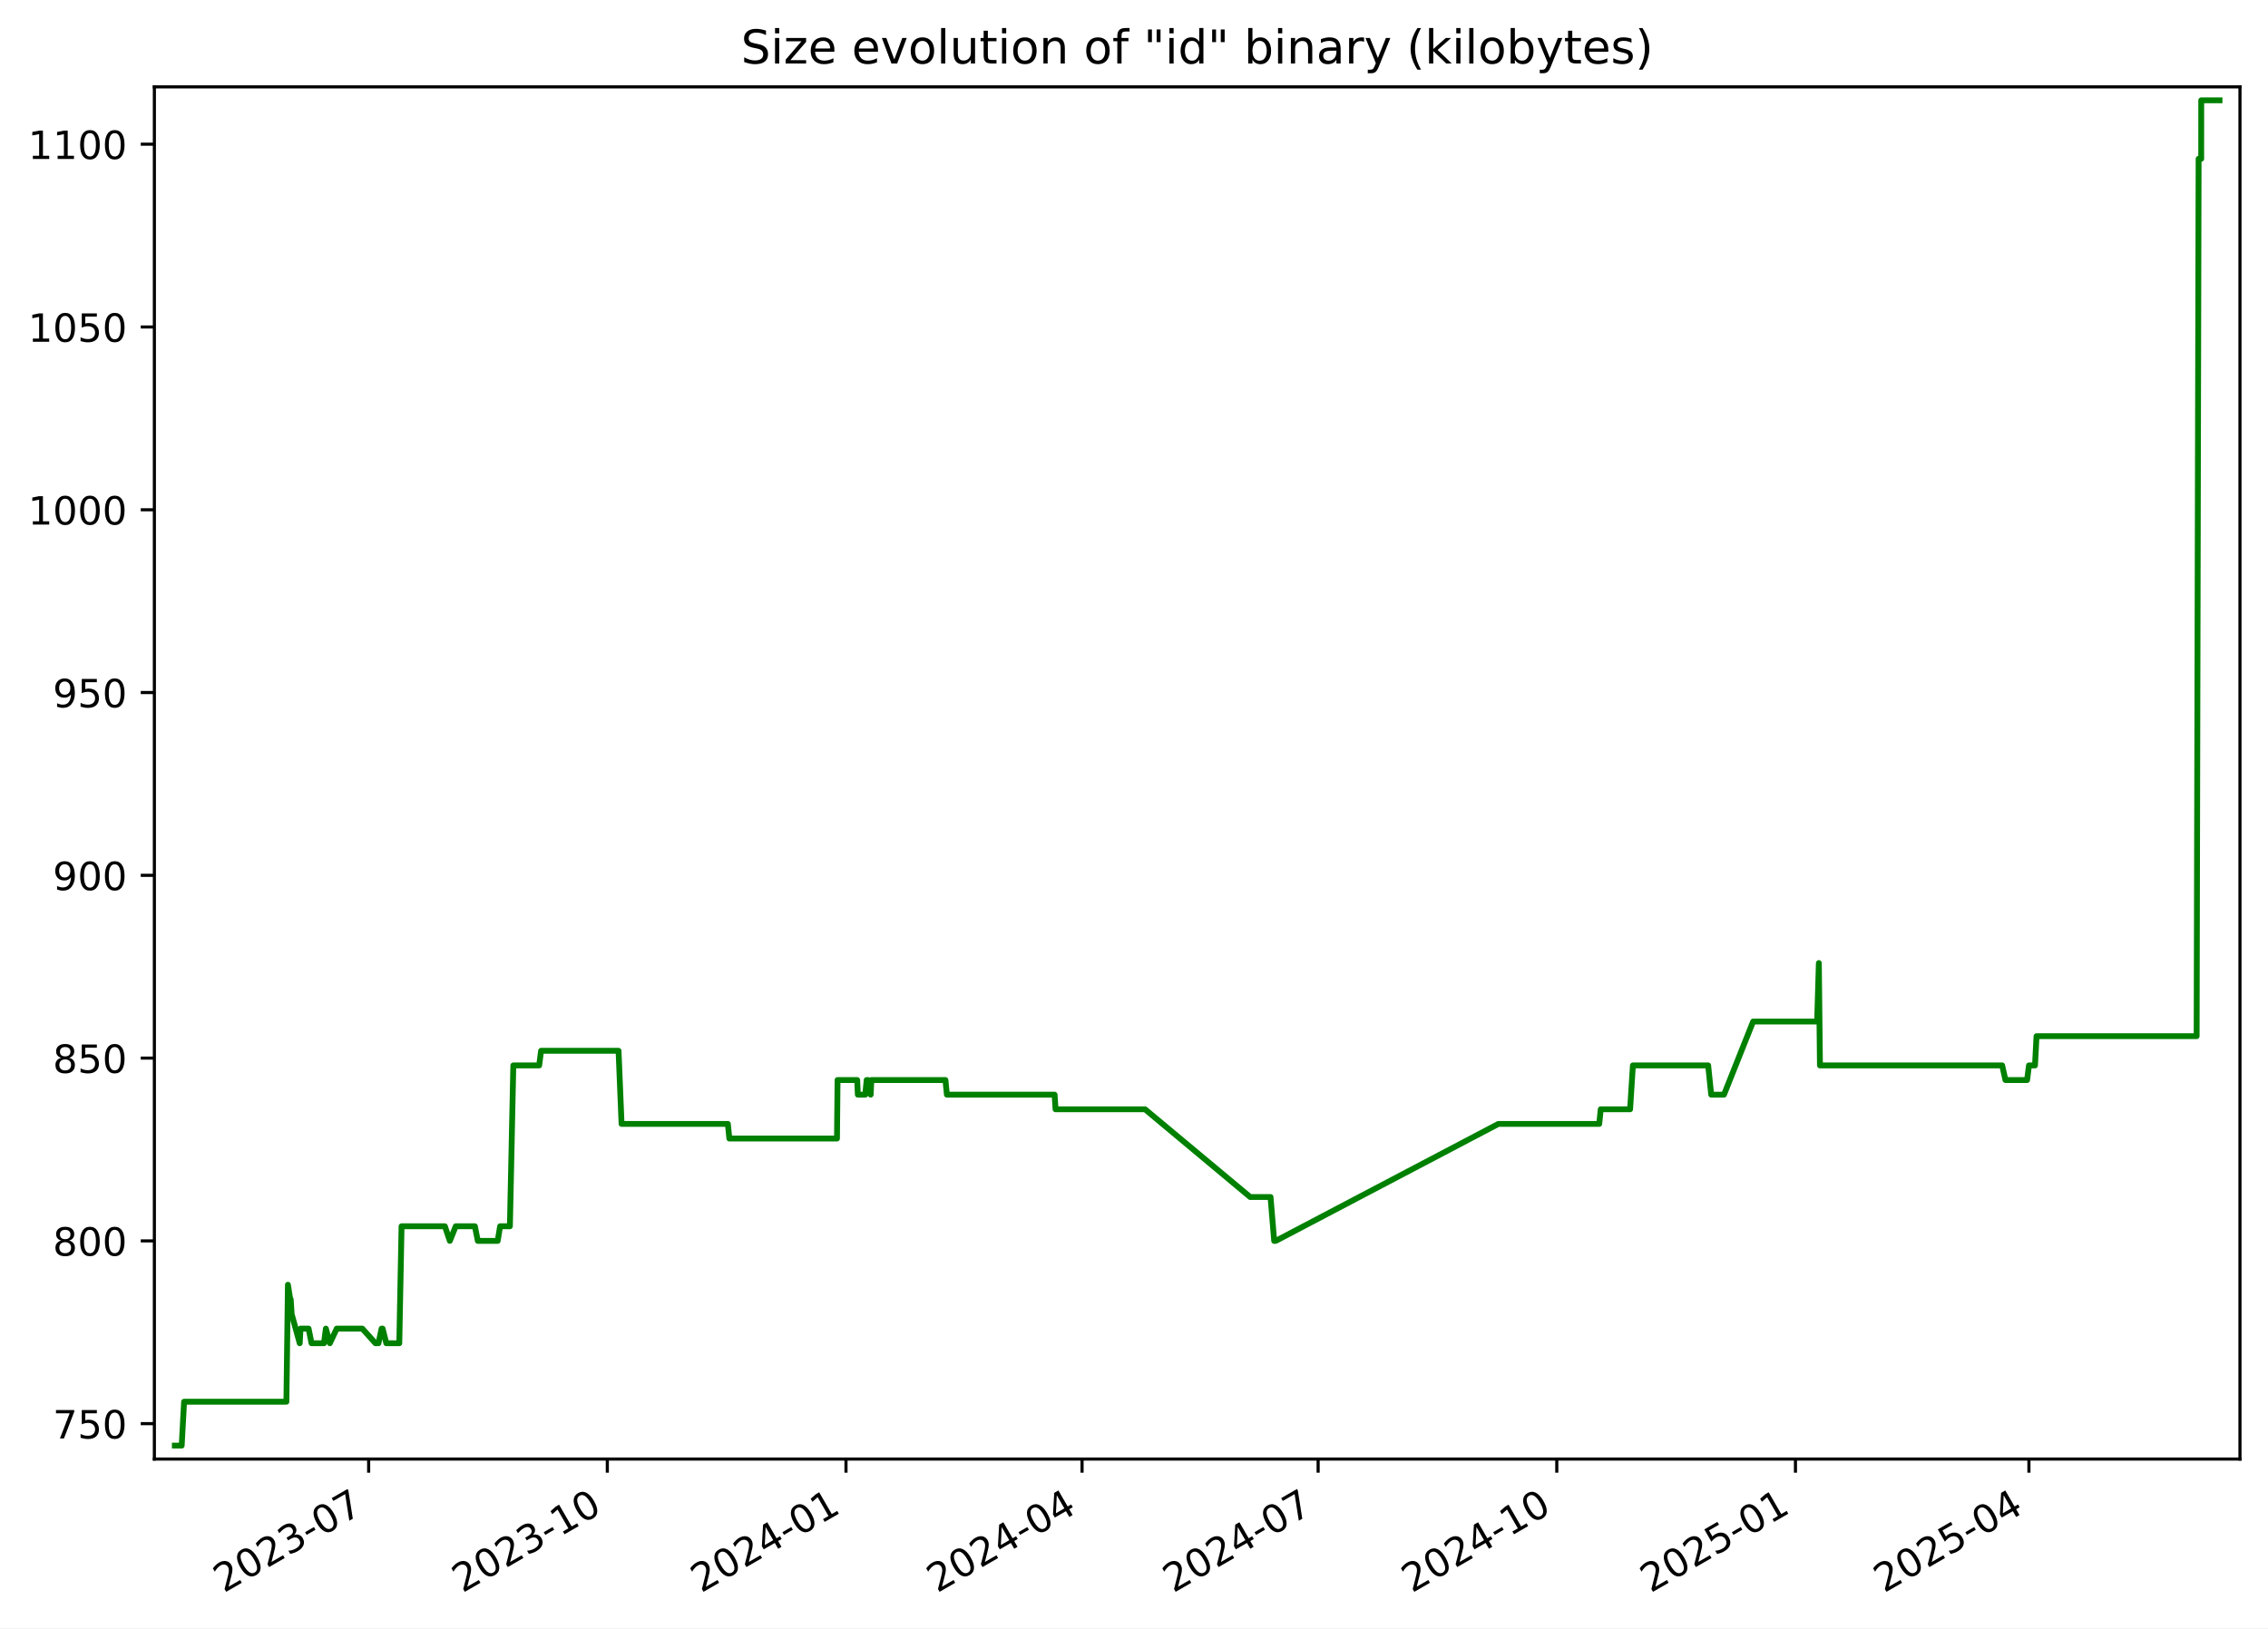
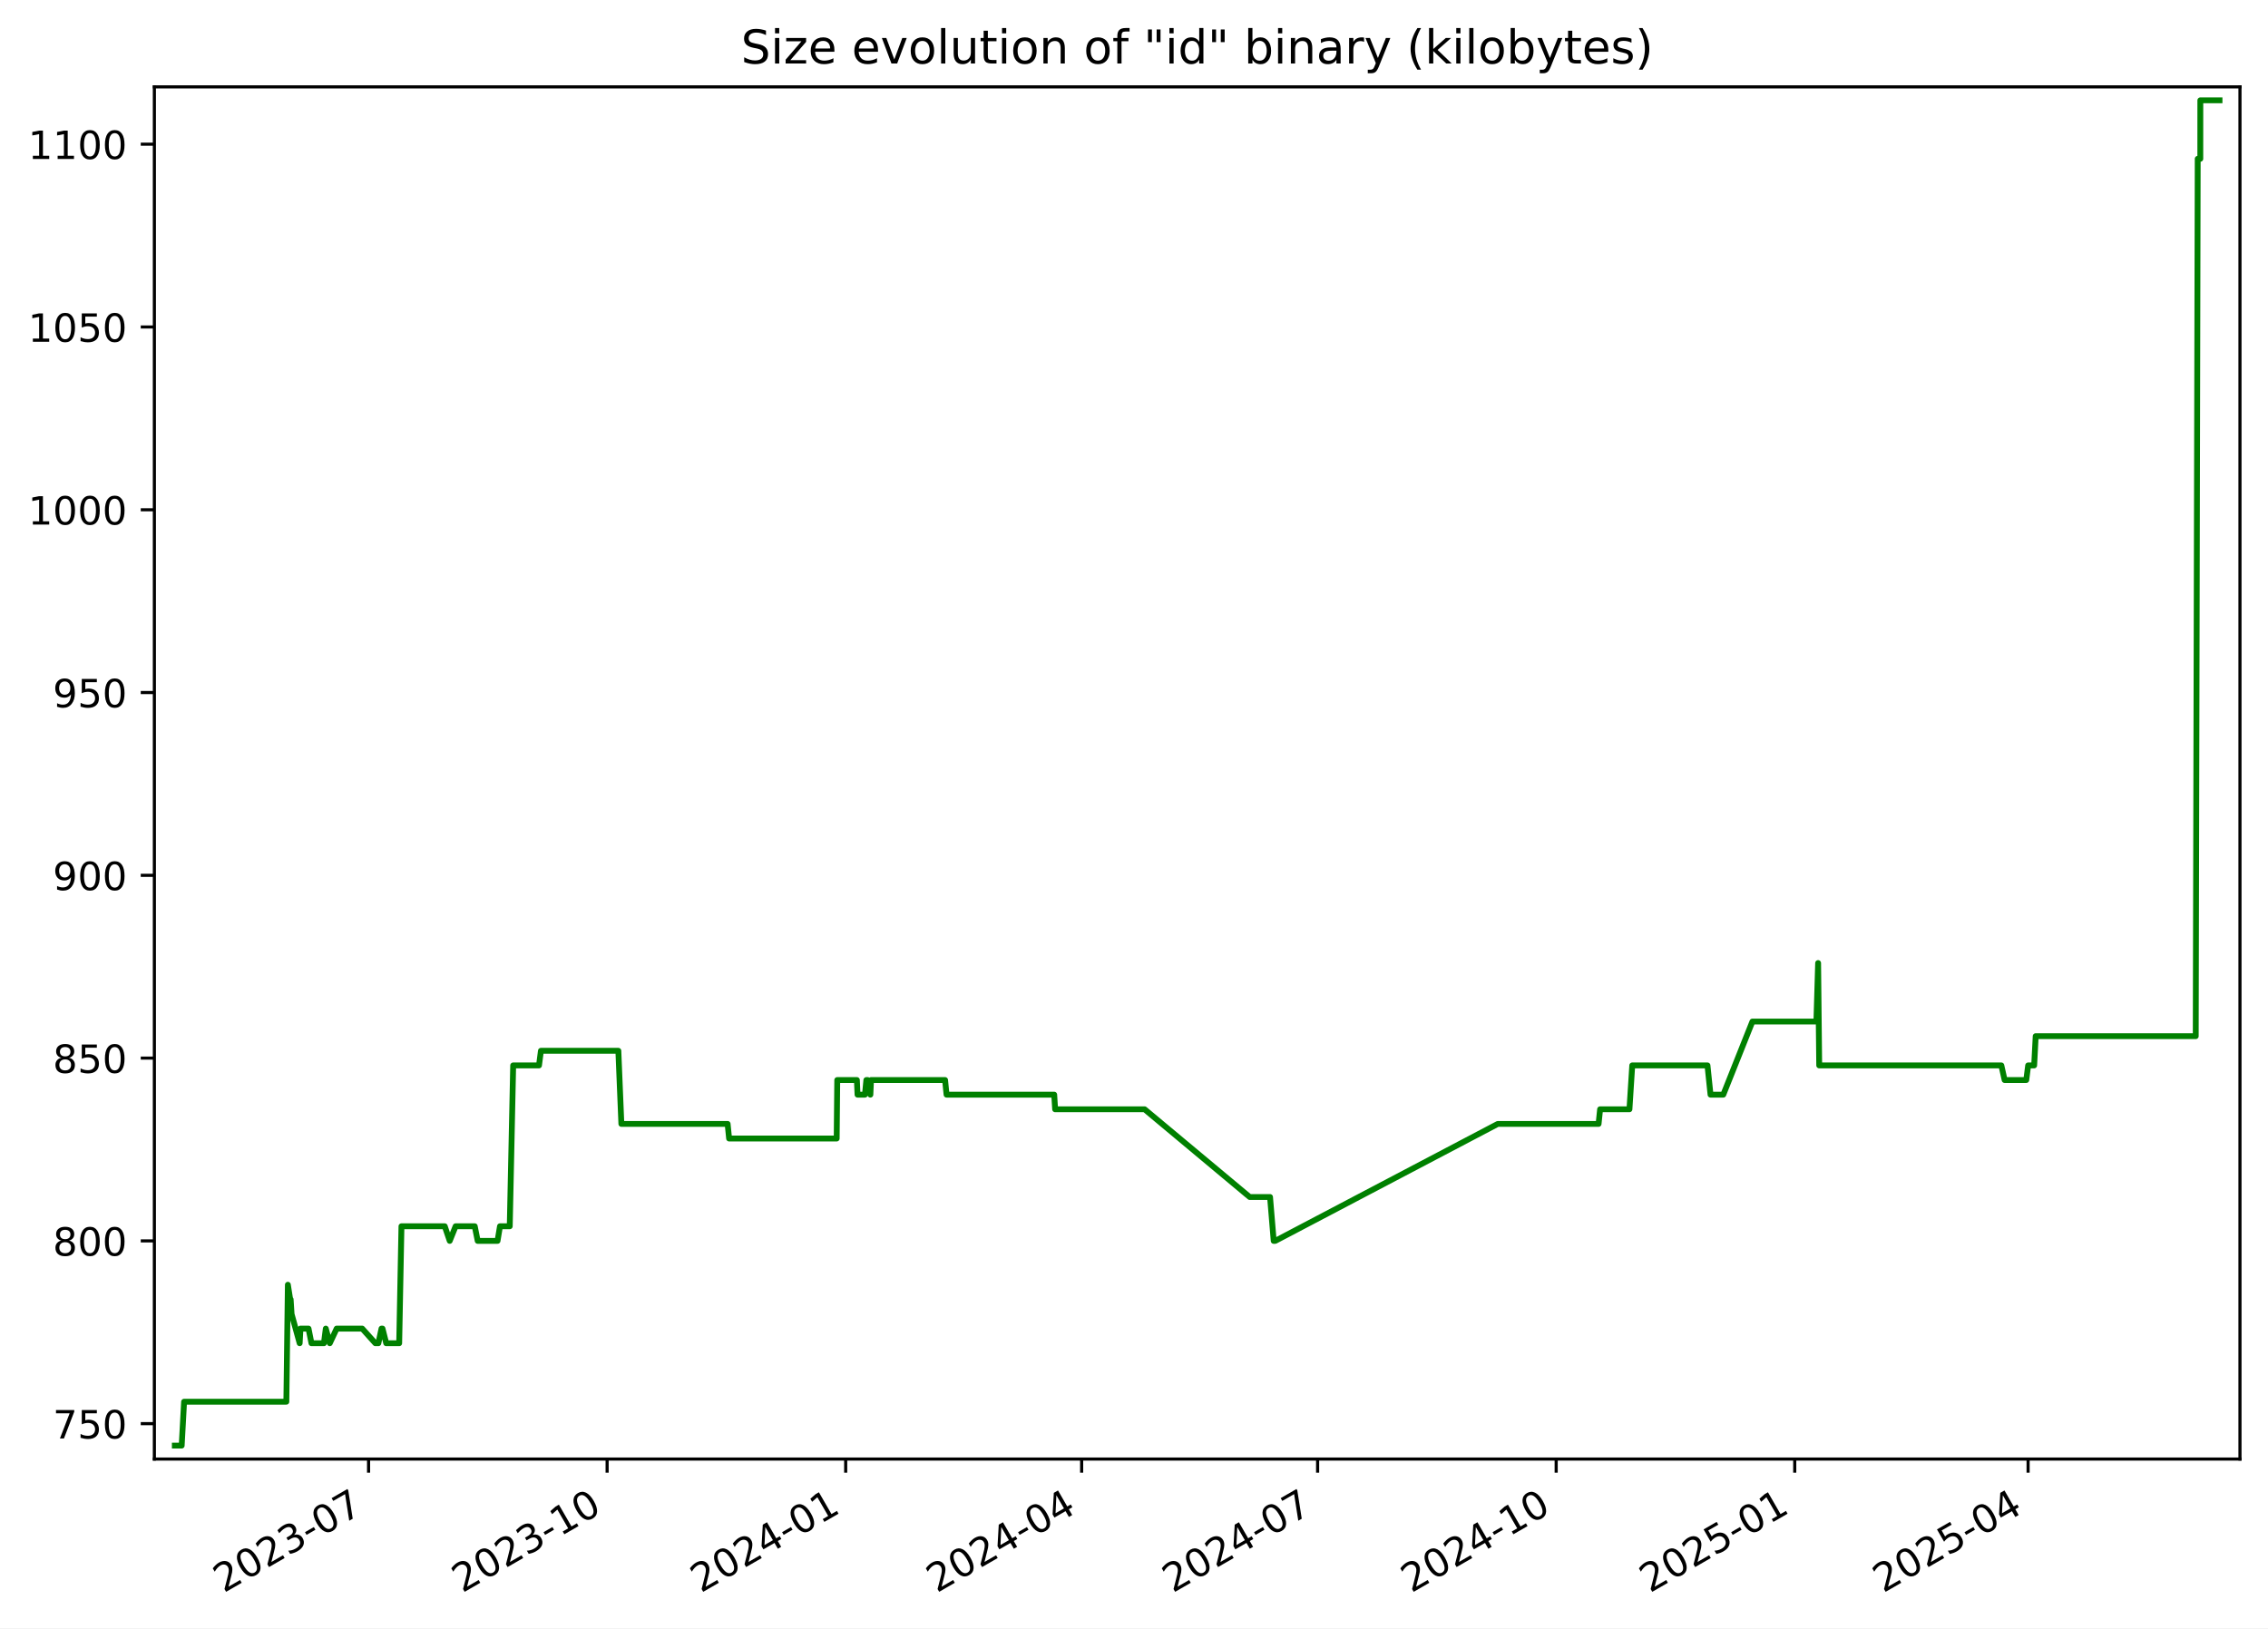
<svg xmlns="http://www.w3.org/2000/svg" xmlns:xlink="http://www.w3.org/1999/xlink" width="582.53pt" height="418.303pt" viewBox="0 0 582.53 418.303" version="1.1">
  <defs>
    <style type="text/css">*{stroke-linejoin: round; stroke-linecap: butt}</style>
  </defs>
  <g id="figure_1">
    <g id="patch_1">
      <path d="M -0 418.303  L 582.53 418.303  L 582.53 0  L -0 0  z " style="fill: #ffffff" />
    </g>
    <g id="axes_1">
      <g id="patch_2">
        <path d="M 39.65 374.83  L 575.33 374.83  L 575.33 22.318  L 39.65 22.318  z " style="fill: #ffffff" />
      </g>
      <g id="matplotlib.axis_1">
        <g id="xtick_1">
          <g id="line2d_1">
            <defs>
-               <path id="m9051f374b5" d="M 0 0  L 0 3.5  " style="stroke: #000000; stroke-width: 0.8" />
+               <path id="mb4cfe41420" d="M 0 0  L 0 3.5  " style="stroke: #000000; stroke-width: 0.8" />
            </defs>
            <g>
-               <use xlink:href="#m9051f374b5" x="94.689" y="374.83" style="stroke: #000000; stroke-width: 0.8" />
+               <use xlink:href="#mb4cfe41420" x="94.666" y="374.83" style="stroke: #000000; stroke-width: 0.8" />
            </g>
          </g>
          <g id="text_1">
-             <g transform="translate(57.4638 409.302) rotate(-30) scale(0.1 -0.1)">
+             <g transform="translate(57.44156 409.302) rotate(-30) scale(0.1 -0.1)">
              <defs>
                <path id="DejaVuSans-32" d="M 1228 531  L 3431 531  L 3431 0  L 469 0  L 469 531  Q 828 903 1448 1529  Q 2069 2156 2228 2338  Q 2531 2678 2651 2914  Q 2772 3150 2772 3378  Q 2772 3750 2511 3984  Q 2250 4219 1831 4219  Q 1534 4219 1204 4116  Q 875 4013 500 3803  L 500 4441  Q 881 4594 1212 4672  Q 1544 4750 1819 4750  Q 2544 4750 2975 4387  Q 3406 4025 3406 3419  Q 3406 3131 3298 2873  Q 3191 2616 2906 2266  Q 2828 2175 2409 1742  Q 1991 1309 1228 531  z " transform="scale(0.015625)" />
                <path id="DejaVuSans-30" d="M 2034 4250  Q 1547 4250 1301 3770  Q 1056 3291 1056 2328  Q 1056 1369 1301 889  Q 1547 409 2034 409  Q 2525 409 2770 889  Q 3016 1369 3016 2328  Q 3016 3291 2770 3770  Q 2525 4250 2034 4250  z M 2034 4750  Q 2819 4750 3233 4129  Q 3647 3509 3647 2328  Q 3647 1150 3233 529  Q 2819 -91 2034 -91  Q 1250 -91 836 529  Q 422 1150 422 2328  Q 422 3509 836 4129  Q 1250 4750 2034 4750  z " transform="scale(0.015625)" />
                <path id="DejaVuSans-33" d="M 2597 2516  Q 3050 2419 3304 2112  Q 3559 1806 3559 1356  Q 3559 666 3084 287  Q 2609 -91 1734 -91  Q 1441 -91 1130 -33  Q 819 25 488 141  L 488 750  Q 750 597 1062 519  Q 1375 441 1716 441  Q 2309 441 2620 675  Q 2931 909 2931 1356  Q 2931 1769 2642 2001  Q 2353 2234 1838 2234  L 1294 2234  L 1294 2753  L 1863 2753  Q 2328 2753 2575 2939  Q 2822 3125 2822 3475  Q 2822 3834 2567 4026  Q 2313 4219 1838 4219  Q 1578 4219 1281 4162  Q 984 4106 628 3988  L 628 4550  Q 988 4650 1302 4700  Q 1616 4750 1894 4750  Q 2613 4750 3031 4423  Q 3450 4097 3450 3541  Q 3450 3153 3228 2886  Q 3006 2619 2597 2516  z " transform="scale(0.015625)" />
                <path id="DejaVuSans-2d" d="M 313 2009  L 1997 2009  L 1997 1497  L 313 1497  L 313 2009  z " transform="scale(0.015625)" />
                <path id="DejaVuSans-37" d="M 525 4666  L 3525 4666  L 3525 4397  L 1831 0  L 1172 0  L 2766 4134  L 525 4134  L 525 4666  z " transform="scale(0.015625)" />
              </defs>
              <use xlink:href="#DejaVuSans-32" />
              <use xlink:href="#DejaVuSans-30" x="63.623" />
              <use xlink:href="#DejaVuSans-32" x="127.246" />
              <use xlink:href="#DejaVuSans-33" x="190.869" />
              <use xlink:href="#DejaVuSans-2d" x="254.492" />
              <use xlink:href="#DejaVuSans-30" x="290.576" />
              <use xlink:href="#DejaVuSans-37" x="354.199" />
            </g>
          </g>
        </g>
        <g id="xtick_2">
          <g id="line2d_2">
            <g>
-               <use xlink:href="#m9051f374b5" x="155.989" y="374.83" style="stroke: #000000; stroke-width: 0.8" />
+               <use xlink:href="#mb4cfe41420" x="155.939" y="374.83" style="stroke: #000000; stroke-width: 0.8" />
            </g>
          </g>
          <g id="text_2">
-             <g transform="translate(118.7641 409.302) rotate(-30) scale(0.1 -0.1)">
+             <g transform="translate(118.7144 409.302) rotate(-30) scale(0.1 -0.1)">
              <defs>
                <path id="DejaVuSans-31" d="M 794 531  L 1825 531  L 1825 4091  L 703 3866  L 703 4441  L 1819 4666  L 2450 4666  L 2450 531  L 3481 531  L 3481 0  L 794 0  L 794 531  z " transform="scale(0.015625)" />
              </defs>
              <use xlink:href="#DejaVuSans-32" />
              <use xlink:href="#DejaVuSans-30" x="63.623" />
              <use xlink:href="#DejaVuSans-32" x="127.246" />
              <use xlink:href="#DejaVuSans-33" x="190.869" />
              <use xlink:href="#DejaVuSans-2d" x="254.492" />
              <use xlink:href="#DejaVuSans-31" x="290.576" />
              <use xlink:href="#DejaVuSans-30" x="354.199" />
            </g>
          </g>
        </g>
        <g id="xtick_3">
          <g id="line2d_3">
            <g>
-               <use xlink:href="#m9051f374b5" x="217.289" y="374.83" style="stroke: #000000; stroke-width: 0.8" />
+               <use xlink:href="#mb4cfe41420" x="217.212" y="374.83" style="stroke: #000000; stroke-width: 0.8" />
            </g>
          </g>
          <g id="text_3">
-             <g transform="translate(180.0643 409.302) rotate(-30) scale(0.1 -0.1)">
+             <g transform="translate(179.9873 409.302) rotate(-30) scale(0.1 -0.1)">
              <defs>
                <path id="DejaVuSans-34" d="M 2419 4116  L 825 1625  L 2419 1625  L 2419 4116  z M 2253 4666  L 3047 4666  L 3047 1625  L 3713 1625  L 3713 1100  L 3047 1100  L 3047 0  L 2419 0  L 2419 1100  L 313 1100  L 313 1709  L 2253 4666  z " transform="scale(0.015625)" />
              </defs>
              <use xlink:href="#DejaVuSans-32" />
              <use xlink:href="#DejaVuSans-30" x="63.623" />
              <use xlink:href="#DejaVuSans-32" x="127.246" />
              <use xlink:href="#DejaVuSans-34" x="190.869" />
              <use xlink:href="#DejaVuSans-2d" x="254.492" />
              <use xlink:href="#DejaVuSans-30" x="290.576" />
              <use xlink:href="#DejaVuSans-31" x="354.199" />
            </g>
          </g>
        </g>
        <g id="xtick_4">
          <g id="line2d_4">
            <g>
-               <use xlink:href="#m9051f374b5" x="277.923" y="374.83" style="stroke: #000000; stroke-width: 0.8" />
+               <use xlink:href="#mb4cfe41420" x="277.819" y="374.83" style="stroke: #000000; stroke-width: 0.8" />
            </g>
          </g>
          <g id="text_4">
-             <g transform="translate(240.6983 409.302) rotate(-30) scale(0.1 -0.1)">
+             <g transform="translate(240.5942 409.302) rotate(-30) scale(0.1 -0.1)">
              <use xlink:href="#DejaVuSans-32" />
              <use xlink:href="#DejaVuSans-30" x="63.623" />
              <use xlink:href="#DejaVuSans-32" x="127.246" />
              <use xlink:href="#DejaVuSans-34" x="190.869" />
              <use xlink:href="#DejaVuSans-2d" x="254.492" />
              <use xlink:href="#DejaVuSans-30" x="290.576" />
              <use xlink:href="#DejaVuSans-34" x="354.199" />
            </g>
          </g>
        </g>
        <g id="xtick_5">
          <g id="line2d_5">
            <g>
-               <use xlink:href="#m9051f374b5" x="338.557" y="374.83" style="stroke: #000000; stroke-width: 0.8" />
+               <use xlink:href="#mb4cfe41420" x="338.426" y="374.83" style="stroke: #000000; stroke-width: 0.8" />
            </g>
          </g>
          <g id="text_5">
-             <g transform="translate(301.3322 409.302) rotate(-30) scale(0.1 -0.1)">
+             <g transform="translate(301.201 409.302) rotate(-30) scale(0.1 -0.1)">
              <use xlink:href="#DejaVuSans-32" />
              <use xlink:href="#DejaVuSans-30" x="63.623" />
              <use xlink:href="#DejaVuSans-32" x="127.246" />
              <use xlink:href="#DejaVuSans-34" x="190.869" />
              <use xlink:href="#DejaVuSans-2d" x="254.492" />
              <use xlink:href="#DejaVuSans-30" x="290.576" />
              <use xlink:href="#DejaVuSans-37" x="354.199" />
            </g>
          </g>
        </g>
        <g id="xtick_6">
          <g id="line2d_6">
            <g>
-               <use xlink:href="#m9051f374b5" x="399.857" y="374.83" style="stroke: #000000; stroke-width: 0.8" />
+               <use xlink:href="#mb4cfe41420" x="399.699" y="374.83" style="stroke: #000000; stroke-width: 0.8" />
            </g>
          </g>
          <g id="text_6">
-             <g transform="translate(362.6325 409.302) rotate(-30) scale(0.1 -0.1)">
+             <g transform="translate(362.4739 409.302) rotate(-30) scale(0.1 -0.1)">
              <use xlink:href="#DejaVuSans-32" />
              <use xlink:href="#DejaVuSans-30" x="63.623" />
              <use xlink:href="#DejaVuSans-32" x="127.246" />
              <use xlink:href="#DejaVuSans-34" x="190.869" />
              <use xlink:href="#DejaVuSans-2d" x="254.492" />
              <use xlink:href="#DejaVuSans-31" x="290.576" />
              <use xlink:href="#DejaVuSans-30" x="354.199" />
            </g>
          </g>
        </g>
        <g id="xtick_7">
          <g id="line2d_7">
            <g>
-               <use xlink:href="#m9051f374b5" x="461.158" y="374.83" style="stroke: #000000; stroke-width: 0.8" />
+               <use xlink:href="#mb4cfe41420" x="460.972" y="374.83" style="stroke: #000000; stroke-width: 0.8" />
            </g>
          </g>
          <g id="text_7">
-             <g transform="translate(423.9327 409.302) rotate(-30) scale(0.1 -0.1)">
+             <g transform="translate(423.7468 409.302) rotate(-30) scale(0.1 -0.1)">
              <defs>
                <path id="DejaVuSans-35" d="M 691 4666  L 3169 4666  L 3169 4134  L 1269 4134  L 1269 2991  Q 1406 3038 1543 3061  Q 1681 3084 1819 3084  Q 2600 3084 3056 2656  Q 3513 2228 3513 1497  Q 3513 744 3044 326  Q 2575 -91 1722 -91  Q 1428 -91 1123 -41  Q 819 9 494 109  L 494 744  Q 775 591 1075 516  Q 1375 441 1709 441  Q 2250 441 2565 725  Q 2881 1009 2881 1497  Q 2881 1984 2565 2268  Q 2250 2553 1709 2553  Q 1456 2553 1204 2497  Q 953 2441 691 2322  L 691 4666  z " transform="scale(0.015625)" />
              </defs>
              <use xlink:href="#DejaVuSans-32" />
              <use xlink:href="#DejaVuSans-30" x="63.623" />
              <use xlink:href="#DejaVuSans-32" x="127.246" />
              <use xlink:href="#DejaVuSans-35" x="190.869" />
              <use xlink:href="#DejaVuSans-2d" x="254.492" />
              <use xlink:href="#DejaVuSans-30" x="290.576" />
              <use xlink:href="#DejaVuSans-31" x="354.199" />
            </g>
          </g>
        </g>
        <g id="xtick_8">
          <g id="line2d_8">
            <g>
-               <use xlink:href="#m9051f374b5" x="521.125" y="374.83" style="stroke: #000000; stroke-width: 0.8" />
+               <use xlink:href="#mb4cfe41420" x="520.912" y="374.83" style="stroke: #000000; stroke-width: 0.8" />
            </g>
          </g>
          <g id="text_8">
-             <g transform="translate(483.9004 409.302) rotate(-30) scale(0.1 -0.1)">
+             <g transform="translate(483.6876 409.302) rotate(-30) scale(0.1 -0.1)">
              <use xlink:href="#DejaVuSans-32" />
              <use xlink:href="#DejaVuSans-30" x="63.623" />
              <use xlink:href="#DejaVuSans-32" x="127.246" />
              <use xlink:href="#DejaVuSans-35" x="190.869" />
              <use xlink:href="#DejaVuSans-2d" x="254.492" />
              <use xlink:href="#DejaVuSans-30" x="290.576" />
              <use xlink:href="#DejaVuSans-34" x="354.199" />
            </g>
          </g>
        </g>
      </g>
      <g id="matplotlib.axis_2">
        <g id="ytick_1">
          <g id="line2d_9">
            <defs>
-               <path id="m3409e50fa4" d="M 0 0  L -3.5 0  " style="stroke: #000000; stroke-width: 0.8" />
+               <path id="m74a471e525" d="M 0 0  L -3.5 0  " style="stroke: #000000; stroke-width: 0.8" />
            </defs>
            <g>
-               <use xlink:href="#m3409e50fa4" x="39.65" y="365.739" style="stroke: #000000; stroke-width: 0.8" />
+               <use xlink:href="#m74a471e525" x="39.65" y="365.739" style="stroke: #000000; stroke-width: 0.8" />
            </g>
          </g>
          <g id="text_9">
            <g transform="translate(13.5625 369.5386) scale(0.1 -0.1)">
              <use xlink:href="#DejaVuSans-37" />
              <use xlink:href="#DejaVuSans-35" x="63.623" />
              <use xlink:href="#DejaVuSans-30" x="127.246" />
            </g>
          </g>
        </g>
        <g id="ytick_2">
          <g id="line2d_10">
            <g>
-               <use xlink:href="#m3409e50fa4" x="39.65" y="318.783" style="stroke: #000000; stroke-width: 0.8" />
+               <use xlink:href="#m74a471e525" x="39.65" y="318.783" style="stroke: #000000; stroke-width: 0.8" />
            </g>
          </g>
          <g id="text_10">
            <g transform="translate(13.5625 322.582) scale(0.1 -0.1)">
              <defs>
                <path id="DejaVuSans-38" d="M 2034 2216  Q 1584 2216 1326 1975  Q 1069 1734 1069 1313  Q 1069 891 1326 650  Q 1584 409 2034 409  Q 2484 409 2743 651  Q 3003 894 3003 1313  Q 3003 1734 2745 1975  Q 2488 2216 2034 2216  z M 1403 2484  Q 997 2584 770 2862  Q 544 3141 544 3541  Q 544 4100 942 4425  Q 1341 4750 2034 4750  Q 2731 4750 3128 4425  Q 3525 4100 3525 3541  Q 3525 3141 3298 2862  Q 3072 2584 2669 2484  Q 3125 2378 3379 2068  Q 3634 1759 3634 1313  Q 3634 634 3220 271  Q 2806 -91 2034 -91  Q 1263 -91 848 271  Q 434 634 434 1313  Q 434 1759 690 2068  Q 947 2378 1403 2484  z M 1172 3481  Q 1172 3119 1398 2916  Q 1625 2713 2034 2713  Q 2441 2713 2670 2916  Q 2900 3119 2900 3481  Q 2900 3844 2670 4047  Q 2441 4250 2034 4250  Q 1625 4250 1398 4047  Q 1172 3844 1172 3481  z " transform="scale(0.015625)" />
              </defs>
              <use xlink:href="#DejaVuSans-38" />
              <use xlink:href="#DejaVuSans-30" x="63.623" />
              <use xlink:href="#DejaVuSans-30" x="127.246" />
            </g>
          </g>
        </g>
        <g id="ytick_3">
          <g id="line2d_11">
            <g>
-               <use xlink:href="#m3409e50fa4" x="39.65" y="271.826" style="stroke: #000000; stroke-width: 0.8" />
+               <use xlink:href="#m74a471e525" x="39.65" y="271.826" style="stroke: #000000; stroke-width: 0.8" />
            </g>
          </g>
          <g id="text_11">
            <g transform="translate(13.5625 275.6255) scale(0.1 -0.1)">
              <use xlink:href="#DejaVuSans-38" />
              <use xlink:href="#DejaVuSans-35" x="63.623" />
              <use xlink:href="#DejaVuSans-30" x="127.246" />
            </g>
          </g>
        </g>
        <g id="ytick_4">
          <g id="line2d_12">
            <g>
-               <use xlink:href="#m3409e50fa4" x="39.65" y="224.87" style="stroke: #000000; stroke-width: 0.8" />
+               <use xlink:href="#m74a471e525" x="39.65" y="224.87" style="stroke: #000000; stroke-width: 0.8" />
            </g>
          </g>
          <g id="text_12">
            <g transform="translate(13.5625 228.669) scale(0.1 -0.1)">
              <defs>
                <path id="DejaVuSans-39" d="M 703 97  L 703 672  Q 941 559 1184 500  Q 1428 441 1663 441  Q 2288 441 2617 861  Q 2947 1281 2994 2138  Q 2813 1869 2534 1725  Q 2256 1581 1919 1581  Q 1219 1581 811 2004  Q 403 2428 403 3163  Q 403 3881 828 4315  Q 1253 4750 1959 4750  Q 2769 4750 3195 4129  Q 3622 3509 3622 2328  Q 3622 1225 3098 567  Q 2575 -91 1691 -91  Q 1453 -91 1209 -44  Q 966 3 703 97  z M 1959 2075  Q 2384 2075 2632 2365  Q 2881 2656 2881 3163  Q 2881 3666 2632 3958  Q 2384 4250 1959 4250  Q 1534 4250 1286 3958  Q 1038 3666 1038 3163  Q 1038 2656 1286 2365  Q 1534 2075 1959 2075  z " transform="scale(0.015625)" />
              </defs>
              <use xlink:href="#DejaVuSans-39" />
              <use xlink:href="#DejaVuSans-30" x="63.623" />
              <use xlink:href="#DejaVuSans-30" x="127.246" />
            </g>
          </g>
        </g>
        <g id="ytick_5">
          <g id="line2d_13">
            <g>
-               <use xlink:href="#m3409e50fa4" x="39.65" y="177.913" style="stroke: #000000; stroke-width: 0.8" />
+               <use xlink:href="#m74a471e525" x="39.65" y="177.913" style="stroke: #000000; stroke-width: 0.8" />
            </g>
          </g>
          <g id="text_13">
            <g transform="translate(13.5625 181.7125) scale(0.1 -0.1)">
              <use xlink:href="#DejaVuSans-39" />
              <use xlink:href="#DejaVuSans-35" x="63.623" />
              <use xlink:href="#DejaVuSans-30" x="127.246" />
            </g>
          </g>
        </g>
        <g id="ytick_6">
          <g id="line2d_14">
            <g>
-               <use xlink:href="#m3409e50fa4" x="39.65" y="130.957" style="stroke: #000000; stroke-width: 0.8" />
+               <use xlink:href="#m74a471e525" x="39.65" y="130.957" style="stroke: #000000; stroke-width: 0.8" />
            </g>
          </g>
          <g id="text_14">
            <g transform="translate(7.2 134.756) scale(0.1 -0.1)">
              <use xlink:href="#DejaVuSans-31" />
              <use xlink:href="#DejaVuSans-30" x="63.623" />
              <use xlink:href="#DejaVuSans-30" x="127.246" />
              <use xlink:href="#DejaVuSans-30" x="190.869" />
            </g>
          </g>
        </g>
        <g id="ytick_7">
          <g id="line2d_15">
            <g>
-               <use xlink:href="#m3409e50fa4" x="39.65" y="84" style="stroke: #000000; stroke-width: 0.8" />
+               <use xlink:href="#m74a471e525" x="39.65" y="84" style="stroke: #000000; stroke-width: 0.8" />
            </g>
          </g>
          <g id="text_15">
            <g transform="translate(7.2 87.79943) scale(0.1 -0.1)">
              <use xlink:href="#DejaVuSans-31" />
              <use xlink:href="#DejaVuSans-30" x="63.623" />
              <use xlink:href="#DejaVuSans-35" x="127.246" />
              <use xlink:href="#DejaVuSans-30" x="190.869" />
            </g>
          </g>
        </g>
        <g id="ytick_8">
          <g id="line2d_16">
            <g>
-               <use xlink:href="#m3409e50fa4" x="39.65" y="37.044" style="stroke: #000000; stroke-width: 0.8" />
+               <use xlink:href="#m74a471e525" x="39.65" y="37.044" style="stroke: #000000; stroke-width: 0.8" />
            </g>
          </g>
          <g id="text_16">
            <g transform="translate(7.2 40.84291) scale(0.1 -0.1)">
              <use xlink:href="#DejaVuSans-31" />
              <use xlink:href="#DejaVuSans-31" x="63.623" />
              <use xlink:href="#DejaVuSans-30" x="127.246" />
              <use xlink:href="#DejaVuSans-30" x="190.869" />
            </g>
          </g>
        </g>
      </g>
      <g id="line2d_17">
-         <path d="M 44.902 371.374  L 46.666 371.374  L 47.283 360.105  L 73.562 360.105  L 73.952 330.052  L 74.548 333.809  L 74.668 333.809  L 74.904 337.565  L 76.981 345.078  L 77.185 341.322  L 79.261 341.322  L 80.016 345.078  L 83.217 345.078  L 83.697 341.322  L 84.723 345.078  L 86.487 341.322  L 93.058 341.322  L 96.435 345.078  L 97.208 345.078  L 98.009 341.322  L 98.27 341.322  L 99.222 345.078  L 102.557 345.078  L 103.138 315.026  L 114.264 315.026  L 115.541 318.783  L 117.052 315.026  L 121.973 315.026  L 122.727 318.783  L 127.831 318.783  L 128.455 315.026  L 130.968 315.026  L 131.845 273.705  L 138.485 273.705  L 138.975 269.948  L 158.874 269.948  L 159.647 288.731  L 186.951 288.731  L 187.333 292.487  L 214.977 292.487  L 215.121 277.461  L 220.169 277.461  L 220.332 281.218  L 222.241 281.218  L 222.6 277.461  L 222.938 277.461  L 223.632 281.218  L 223.801 277.461  L 242.832 277.461  L 243.206 281.218  L 270.873 281.218  L 271.11 284.974  L 294.102 284.974  L 321.108 307.513  L 326.334 307.513  L 327.272 318.783  L 327.678 318.783  L 384.855 288.731  L 410.756 288.731  L 411.144 284.974  L 418.686 284.974  L 419.407 273.705  L 438.738 273.705  L 439.52 281.218  L 442.8 281.218  L 450.284 262.435  L 466.725 262.435  L 467.169 247.409  L 467.449 273.705  L 514.251 273.705  L 515.093 277.461  L 520.656 277.461  L 521.137 273.705  L 522.684 273.705  L 523.076 266.192  L 564.202 266.192  L 564.708 40.8  L 565.374 40.8  L 565.381 25.774  L 570.078 25.774  L 570.078 25.774  " clip-path="url(#p9c94b00d8b)" style="fill: none; stroke: #008000; stroke-width: 1.5; stroke-linecap: square" />
+         <path d="M 44.902 371.374  L 46.665 371.374  L 47.282 360.105  L 73.549 360.105  L 73.939 330.052  L 74.534 333.809  L 74.654 333.809  L 74.891 337.565  L 76.967 345.078  L 77.171 341.322  L 79.246 341.322  L 80 345.078  L 83.2 345.078  L 83.679 341.322  L 84.705 345.078  L 86.469 341.322  L 93.036 341.322  L 96.412 345.078  L 97.184 345.078  L 97.985 341.322  L 98.246 341.322  L 99.198 345.078  L 102.532 345.078  L 103.112 315.026  L 114.233 315.026  L 115.51 318.783  L 117.02 315.026  L 121.939 315.026  L 122.693 318.783  L 127.793 318.783  L 128.418 315.026  L 130.929 315.026  L 131.807 273.705  L 138.443 273.705  L 138.933 269.948  L 158.823 269.948  L 159.596 288.731  L 186.888 288.731  L 187.269 292.487  L 214.901 292.487  L 215.045 277.461  L 220.091 277.461  L 220.254 281.218  L 222.162 281.218  L 222.521 277.461  L 222.859 277.461  L 223.553 281.218  L 223.721 277.461  L 242.744 277.461  L 243.118 281.218  L 270.772 281.218  L 271.009 284.974  L 293.99 284.974  L 320.984 307.513  L 326.208 307.513  L 327.146 318.783  L 327.552 318.783  L 384.704 288.731  L 410.592 288.731  L 410.98 284.974  L 418.519 284.974  L 419.239 273.705  L 438.562 273.705  L 439.343 281.218  L 442.623 281.218  L 450.103 262.435  L 466.536 262.435  L 466.98 247.409  L 467.26 273.705  L 514.041 273.705  L 514.883 277.461  L 520.444 277.461  L 520.924 273.705  L 522.47 273.705  L 522.862 266.192  L 563.97 266.192  L 564.476 40.8  L 565.142 40.8  L 565.149 25.774  L 570.078 25.774  L 570.078 25.774  " clip-path="url(#p937a34e114)" style="fill: none; stroke: #008000; stroke-width: 1.5; stroke-linecap: square" />
      </g>
      <g id="patch_3">
        <path d="M 39.65 374.83  L 39.65 22.318  " style="fill: none; stroke: #000000; stroke-width: 0.8; stroke-linejoin: miter; stroke-linecap: square" />
      </g>
      <g id="patch_4">
        <path d="M 575.33 374.83  L 575.33 22.318  " style="fill: none; stroke: #000000; stroke-width: 0.8; stroke-linejoin: miter; stroke-linecap: square" />
      </g>
      <g id="patch_5">
        <path d="M 39.65 374.83  L 575.33 374.83  " style="fill: none; stroke: #000000; stroke-width: 0.8; stroke-linejoin: miter; stroke-linecap: square" />
      </g>
      <g id="patch_6">
        <path d="M 39.65 22.318  L 575.33 22.318  " style="fill: none; stroke: #000000; stroke-width: 0.8; stroke-linejoin: miter; stroke-linecap: square" />
      </g>
      <g id="text_17">
        <g transform="translate(190.3184 16.31812) scale(0.12 -0.12)">
          <defs>
            <path id="DejaVuSans-53" d="M 3425 4513  L 3425 3897  Q 3066 4069 2747 4153  Q 2428 4238 2131 4238  Q 1616 4238 1336 4038  Q 1056 3838 1056 3469  Q 1056 3159 1242 3001  Q 1428 2844 1947 2747  L 2328 2669  Q 3034 2534 3370 2195  Q 3706 1856 3706 1288  Q 3706 609 3251 259  Q 2797 -91 1919 -91  Q 1588 -91 1214 -16  Q 841 59 441 206  L 441 856  Q 825 641 1194 531  Q 1563 422 1919 422  Q 2459 422 2753 634  Q 3047 847 3047 1241  Q 3047 1584 2836 1778  Q 2625 1972 2144 2069  L 1759 2144  Q 1053 2284 737 2584  Q 422 2884 422 3419  Q 422 4038 858 4394  Q 1294 4750 2059 4750  Q 2388 4750 2728 4690  Q 3069 4631 3425 4513  z " transform="scale(0.015625)" />
            <path id="DejaVuSans-69" d="M 603 3500  L 1178 3500  L 1178 0  L 603 0  L 603 3500  z M 603 4863  L 1178 4863  L 1178 4134  L 603 4134  L 603 4863  z " transform="scale(0.015625)" />
            <path id="DejaVuSans-7a" d="M 353 3500  L 3084 3500  L 3084 2975  L 922 459  L 3084 459  L 3084 0  L 275 0  L 275 525  L 2438 3041  L 353 3041  L 353 3500  z " transform="scale(0.015625)" />
            <path id="DejaVuSans-65" d="M 3597 1894  L 3597 1613  L 953 1613  Q 991 1019 1311 708  Q 1631 397 2203 397  Q 2534 397 2845 478  Q 3156 559 3463 722  L 3463 178  Q 3153 47 2828 -22  Q 2503 -91 2169 -91  Q 1331 -91 842 396  Q 353 884 353 1716  Q 353 2575 817 3079  Q 1281 3584 2069 3584  Q 2775 3584 3186 3129  Q 3597 2675 3597 1894  z M 3022 2063  Q 3016 2534 2758 2815  Q 2500 3097 2075 3097  Q 1594 3097 1305 2825  Q 1016 2553 972 2059  L 3022 2063  z " transform="scale(0.015625)" />
            <path id="DejaVuSans-20" transform="scale(0.015625)" />
            <path id="DejaVuSans-76" d="M 191 3500  L 800 3500  L 1894 563  L 2988 3500  L 3597 3500  L 2284 0  L 1503 0  L 191 3500  z " transform="scale(0.015625)" />
            <path id="DejaVuSans-6f" d="M 1959 3097  Q 1497 3097 1228 2736  Q 959 2375 959 1747  Q 959 1119 1226 758  Q 1494 397 1959 397  Q 2419 397 2687 759  Q 2956 1122 2956 1747  Q 2956 2369 2687 2733  Q 2419 3097 1959 3097  z M 1959 3584  Q 2709 3584 3137 3096  Q 3566 2609 3566 1747  Q 3566 888 3137 398  Q 2709 -91 1959 -91  Q 1206 -91 779 398  Q 353 888 353 1747  Q 353 2609 779 3096  Q 1206 3584 1959 3584  z " transform="scale(0.015625)" />
            <path id="DejaVuSans-6c" d="M 603 4863  L 1178 4863  L 1178 0  L 603 0  L 603 4863  z " transform="scale(0.015625)" />
            <path id="DejaVuSans-75" d="M 544 1381  L 544 3500  L 1119 3500  L 1119 1403  Q 1119 906 1312 657  Q 1506 409 1894 409  Q 2359 409 2629 706  Q 2900 1003 2900 1516  L 2900 3500  L 3475 3500  L 3475 0  L 2900 0  L 2900 538  Q 2691 219 2414 64  Q 2138 -91 1772 -91  Q 1169 -91 856 284  Q 544 659 544 1381  z M 1991 3584  L 1991 3584  z " transform="scale(0.015625)" />
            <path id="DejaVuSans-74" d="M 1172 4494  L 1172 3500  L 2356 3500  L 2356 3053  L 1172 3053  L 1172 1153  Q 1172 725 1289 603  Q 1406 481 1766 481  L 2356 481  L 2356 0  L 1766 0  Q 1100 0 847 248  Q 594 497 594 1153  L 594 3053  L 172 3053  L 172 3500  L 594 3500  L 594 4494  L 1172 4494  z " transform="scale(0.015625)" />
            <path id="DejaVuSans-6e" d="M 3513 2113  L 3513 0  L 2938 0  L 2938 2094  Q 2938 2591 2744 2837  Q 2550 3084 2163 3084  Q 1697 3084 1428 2787  Q 1159 2491 1159 1978  L 1159 0  L 581 0  L 581 3500  L 1159 3500  L 1159 2956  Q 1366 3272 1645 3428  Q 1925 3584 2291 3584  Q 2894 3584 3203 3211  Q 3513 2838 3513 2113  z " transform="scale(0.015625)" />
            <path id="DejaVuSans-66" d="M 2375 4863  L 2375 4384  L 1825 4384  Q 1516 4384 1395 4259  Q 1275 4134 1275 3809  L 1275 3500  L 2222 3500  L 2222 3053  L 1275 3053  L 1275 0  L 697 0  L 697 3053  L 147 3053  L 147 3500  L 697 3500  L 697 3744  Q 697 4328 969 4595  Q 1241 4863 1831 4863  L 2375 4863  z " transform="scale(0.015625)" />
            <path id="DejaVuSans-22" d="M 1147 4666  L 1147 2931  L 616 2931  L 616 4666  L 1147 4666  z M 2328 4666  L 2328 2931  L 1797 2931  L 1797 4666  L 2328 4666  z " transform="scale(0.015625)" />
            <path id="DejaVuSans-64" d="M 2906 2969  L 2906 4863  L 3481 4863  L 3481 0  L 2906 0  L 2906 525  Q 2725 213 2448 61  Q 2172 -91 1784 -91  Q 1150 -91 751 415  Q 353 922 353 1747  Q 353 2572 751 3078  Q 1150 3584 1784 3584  Q 2172 3584 2448 3432  Q 2725 3281 2906 2969  z M 947 1747  Q 947 1113 1208 752  Q 1469 391 1925 391  Q 2381 391 2643 752  Q 2906 1113 2906 1747  Q 2906 2381 2643 2742  Q 2381 3103 1925 3103  Q 1469 3103 1208 2742  Q 947 2381 947 1747  z " transform="scale(0.015625)" />
            <path id="DejaVuSans-62" d="M 3116 1747  Q 3116 2381 2855 2742  Q 2594 3103 2138 3103  Q 1681 3103 1420 2742  Q 1159 2381 1159 1747  Q 1159 1113 1420 752  Q 1681 391 2138 391  Q 2594 391 2855 752  Q 3116 1113 3116 1747  z M 1159 2969  Q 1341 3281 1617 3432  Q 1894 3584 2278 3584  Q 2916 3584 3314 3078  Q 3713 2572 3713 1747  Q 3713 922 3314 415  Q 2916 -91 2278 -91  Q 1894 -91 1617 61  Q 1341 213 1159 525  L 1159 0  L 581 0  L 581 4863  L 1159 4863  L 1159 2969  z " transform="scale(0.015625)" />
            <path id="DejaVuSans-61" d="M 2194 1759  Q 1497 1759 1228 1600  Q 959 1441 959 1056  Q 959 750 1161 570  Q 1363 391 1709 391  Q 2188 391 2477 730  Q 2766 1069 2766 1631  L 2766 1759  L 2194 1759  z M 3341 1997  L 3341 0  L 2766 0  L 2766 531  Q 2569 213 2275 61  Q 1981 -91 1556 -91  Q 1019 -91 701 211  Q 384 513 384 1019  Q 384 1609 779 1909  Q 1175 2209 1959 2209  L 2766 2209  L 2766 2266  Q 2766 2663 2505 2880  Q 2244 3097 1772 3097  Q 1472 3097 1187 3025  Q 903 2953 641 2809  L 641 3341  Q 956 3463 1253 3523  Q 1550 3584 1831 3584  Q 2591 3584 2966 3190  Q 3341 2797 3341 1997  z " transform="scale(0.015625)" />
            <path id="DejaVuSans-72" d="M 2631 2963  Q 2534 3019 2420 3045  Q 2306 3072 2169 3072  Q 1681 3072 1420 2755  Q 1159 2438 1159 1844  L 1159 0  L 581 0  L 581 3500  L 1159 3500  L 1159 2956  Q 1341 3275 1631 3429  Q 1922 3584 2338 3584  Q 2397 3584 2469 3576  Q 2541 3569 2628 3553  L 2631 2963  z " transform="scale(0.015625)" />
            <path id="DejaVuSans-79" d="M 2059 -325  Q 1816 -950 1584 -1140  Q 1353 -1331 966 -1331  L 506 -1331  L 506 -850  L 844 -850  Q 1081 -850 1212 -737  Q 1344 -625 1503 -206  L 1606 56  L 191 3500  L 800 3500  L 1894 763  L 2988 3500  L 3597 3500  L 2059 -325  z " transform="scale(0.015625)" />
            <path id="DejaVuSans-28" d="M 1984 4856  Q 1566 4138 1362 3434  Q 1159 2731 1159 2009  Q 1159 1288 1364 580  Q 1569 -128 1984 -844  L 1484 -844  Q 1016 -109 783 600  Q 550 1309 550 2009  Q 550 2706 781 3412  Q 1013 4119 1484 4856  L 1984 4856  z " transform="scale(0.015625)" />
            <path id="DejaVuSans-6b" d="M 581 4863  L 1159 4863  L 1159 1991  L 2875 3500  L 3609 3500  L 1753 1863  L 3688 0  L 2938 0  L 1159 1709  L 1159 0  L 581 0  L 581 4863  z " transform="scale(0.015625)" />
            <path id="DejaVuSans-73" d="M 2834 3397  L 2834 2853  Q 2591 2978 2328 3040  Q 2066 3103 1784 3103  Q 1356 3103 1142 2972  Q 928 2841 928 2578  Q 928 2378 1081 2264  Q 1234 2150 1697 2047  L 1894 2003  Q 2506 1872 2764 1633  Q 3022 1394 3022 966  Q 3022 478 2636 193  Q 2250 -91 1575 -91  Q 1294 -91 989 -36  Q 684 19 347 128  L 347 722  Q 666 556 975 473  Q 1284 391 1588 391  Q 1994 391 2212 530  Q 2431 669 2431 922  Q 2431 1156 2273 1281  Q 2116 1406 1581 1522  L 1381 1569  Q 847 1681 609 1914  Q 372 2147 372 2553  Q 372 3047 722 3315  Q 1072 3584 1716 3584  Q 2034 3584 2315 3537  Q 2597 3491 2834 3397  z " transform="scale(0.015625)" />
            <path id="DejaVuSans-29" d="M 513 4856  L 1013 4856  Q 1481 4119 1714 3412  Q 1947 2706 1947 2009  Q 1947 1309 1714 600  Q 1481 -109 1013 -844  L 513 -844  Q 928 -128 1133 580  Q 1338 1288 1338 2009  Q 1338 2731 1133 3434  Q 928 4138 513 4856  z " transform="scale(0.015625)" />
          </defs>
          <use xlink:href="#DejaVuSans-53" />
          <use xlink:href="#DejaVuSans-69" x="63.477" />
          <use xlink:href="#DejaVuSans-7a" x="91.26" />
          <use xlink:href="#DejaVuSans-65" x="143.75" />
          <use xlink:href="#DejaVuSans-20" x="205.273" />
          <use xlink:href="#DejaVuSans-65" x="237.061" />
          <use xlink:href="#DejaVuSans-76" x="298.584" />
          <use xlink:href="#DejaVuSans-6f" x="357.764" />
          <use xlink:href="#DejaVuSans-6c" x="418.945" />
          <use xlink:href="#DejaVuSans-75" x="446.729" />
          <use xlink:href="#DejaVuSans-74" x="510.107" />
          <use xlink:href="#DejaVuSans-69" x="549.316" />
          <use xlink:href="#DejaVuSans-6f" x="577.1" />
          <use xlink:href="#DejaVuSans-6e" x="638.281" />
          <use xlink:href="#DejaVuSans-20" x="701.66" />
          <use xlink:href="#DejaVuSans-6f" x="733.447" />
          <use xlink:href="#DejaVuSans-66" x="794.629" />
          <use xlink:href="#DejaVuSans-20" x="829.834" />
          <use xlink:href="#DejaVuSans-22" x="861.621" />
          <use xlink:href="#DejaVuSans-69" x="907.617" />
          <use xlink:href="#DejaVuSans-64" x="935.4" />
          <use xlink:href="#DejaVuSans-22" x="998.877" />
          <use xlink:href="#DejaVuSans-20" x="1044.873" />
          <use xlink:href="#DejaVuSans-62" x="1076.66" />
          <use xlink:href="#DejaVuSans-69" x="1140.137" />
          <use xlink:href="#DejaVuSans-6e" x="1167.92" />
          <use xlink:href="#DejaVuSans-61" x="1231.299" />
          <use xlink:href="#DejaVuSans-72" x="1292.578" />
          <use xlink:href="#DejaVuSans-79" x="1333.691" />
          <use xlink:href="#DejaVuSans-20" x="1392.871" />
          <use xlink:href="#DejaVuSans-28" x="1424.658" />
          <use xlink:href="#DejaVuSans-6b" x="1463.672" />
          <use xlink:href="#DejaVuSans-69" x="1521.582" />
          <use xlink:href="#DejaVuSans-6c" x="1549.365" />
          <use xlink:href="#DejaVuSans-6f" x="1577.148" />
          <use xlink:href="#DejaVuSans-62" x="1638.33" />
          <use xlink:href="#DejaVuSans-79" x="1701.807" />
          <use xlink:href="#DejaVuSans-74" x="1760.986" />
          <use xlink:href="#DejaVuSans-65" x="1800.195" />
          <use xlink:href="#DejaVuSans-73" x="1861.719" />
          <use xlink:href="#DejaVuSans-29" x="1913.818" />
        </g>
      </g>
    </g>
  </g>
  <defs>
-     <clipPath id="p9c94b00d8b">
+     <clipPath id="p937a34e114">
      <rect x="39.65" y="22.318" width="535.68" height="352.512" />
    </clipPath>
  </defs>
</svg>
